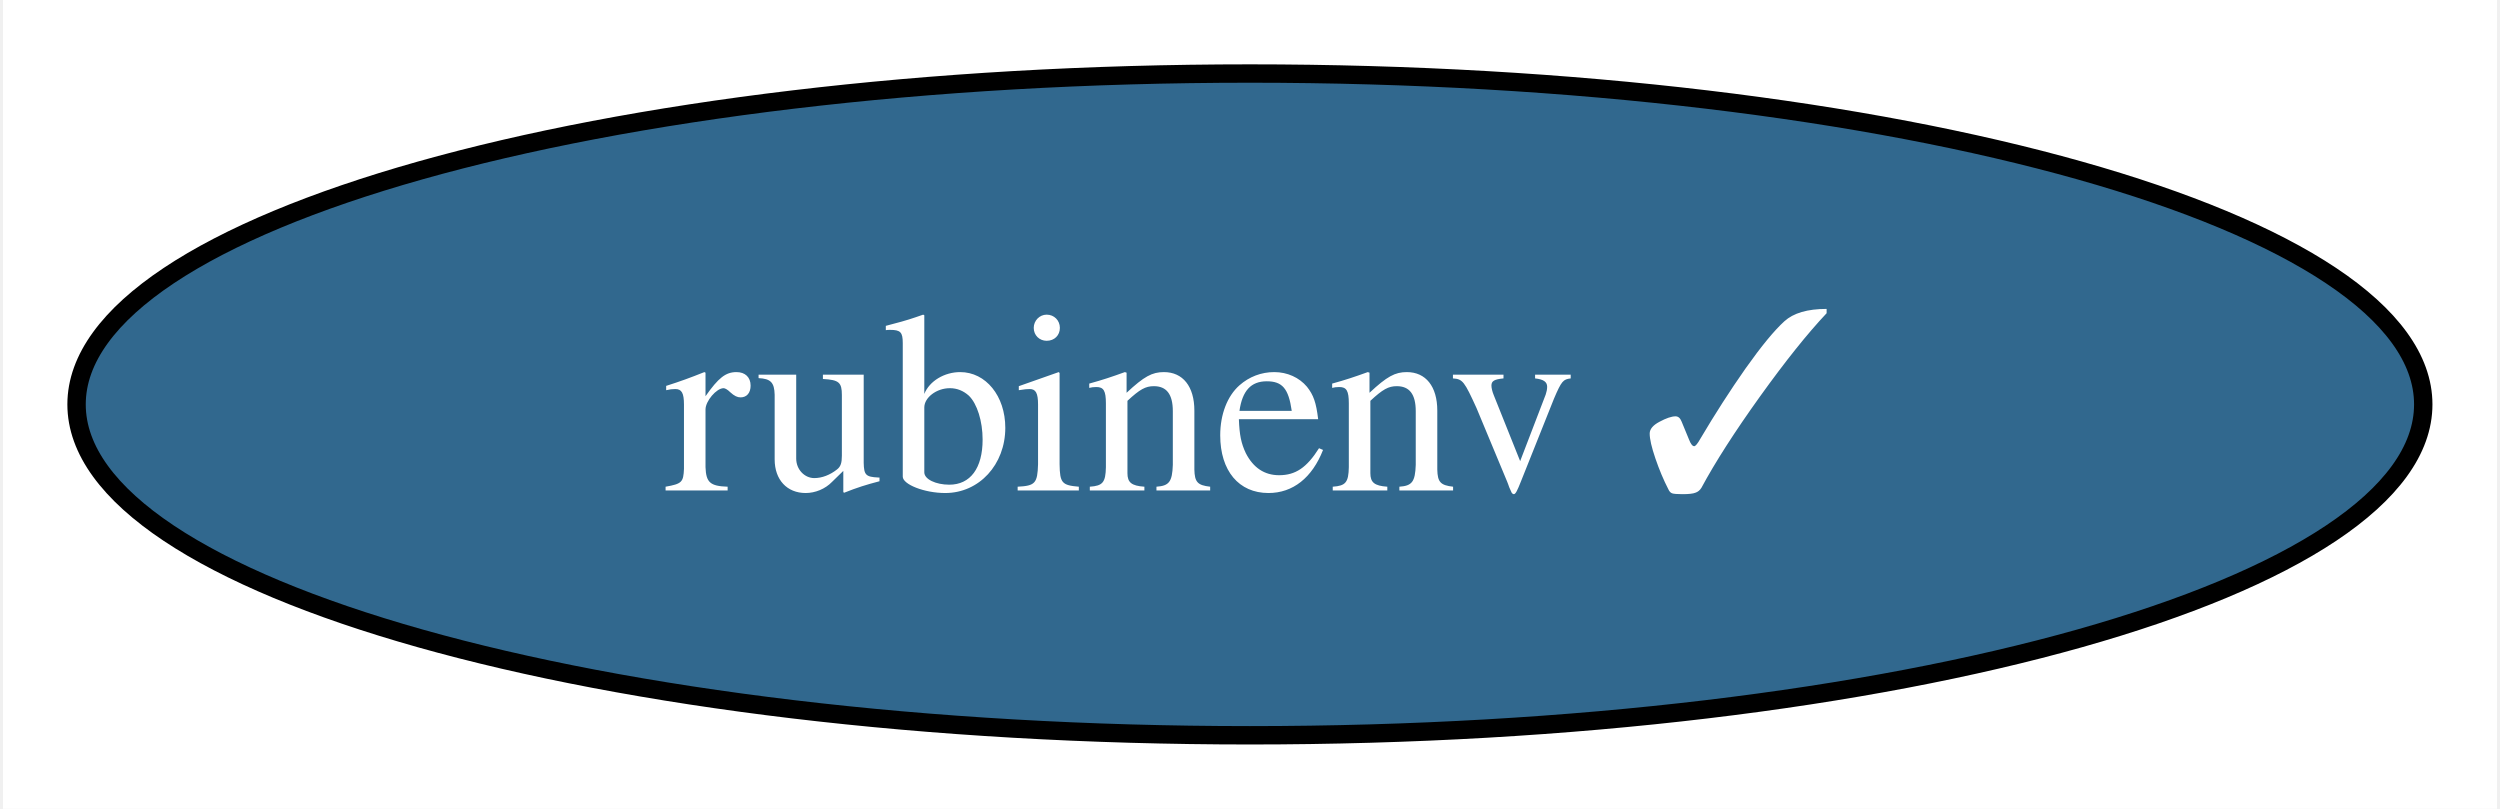
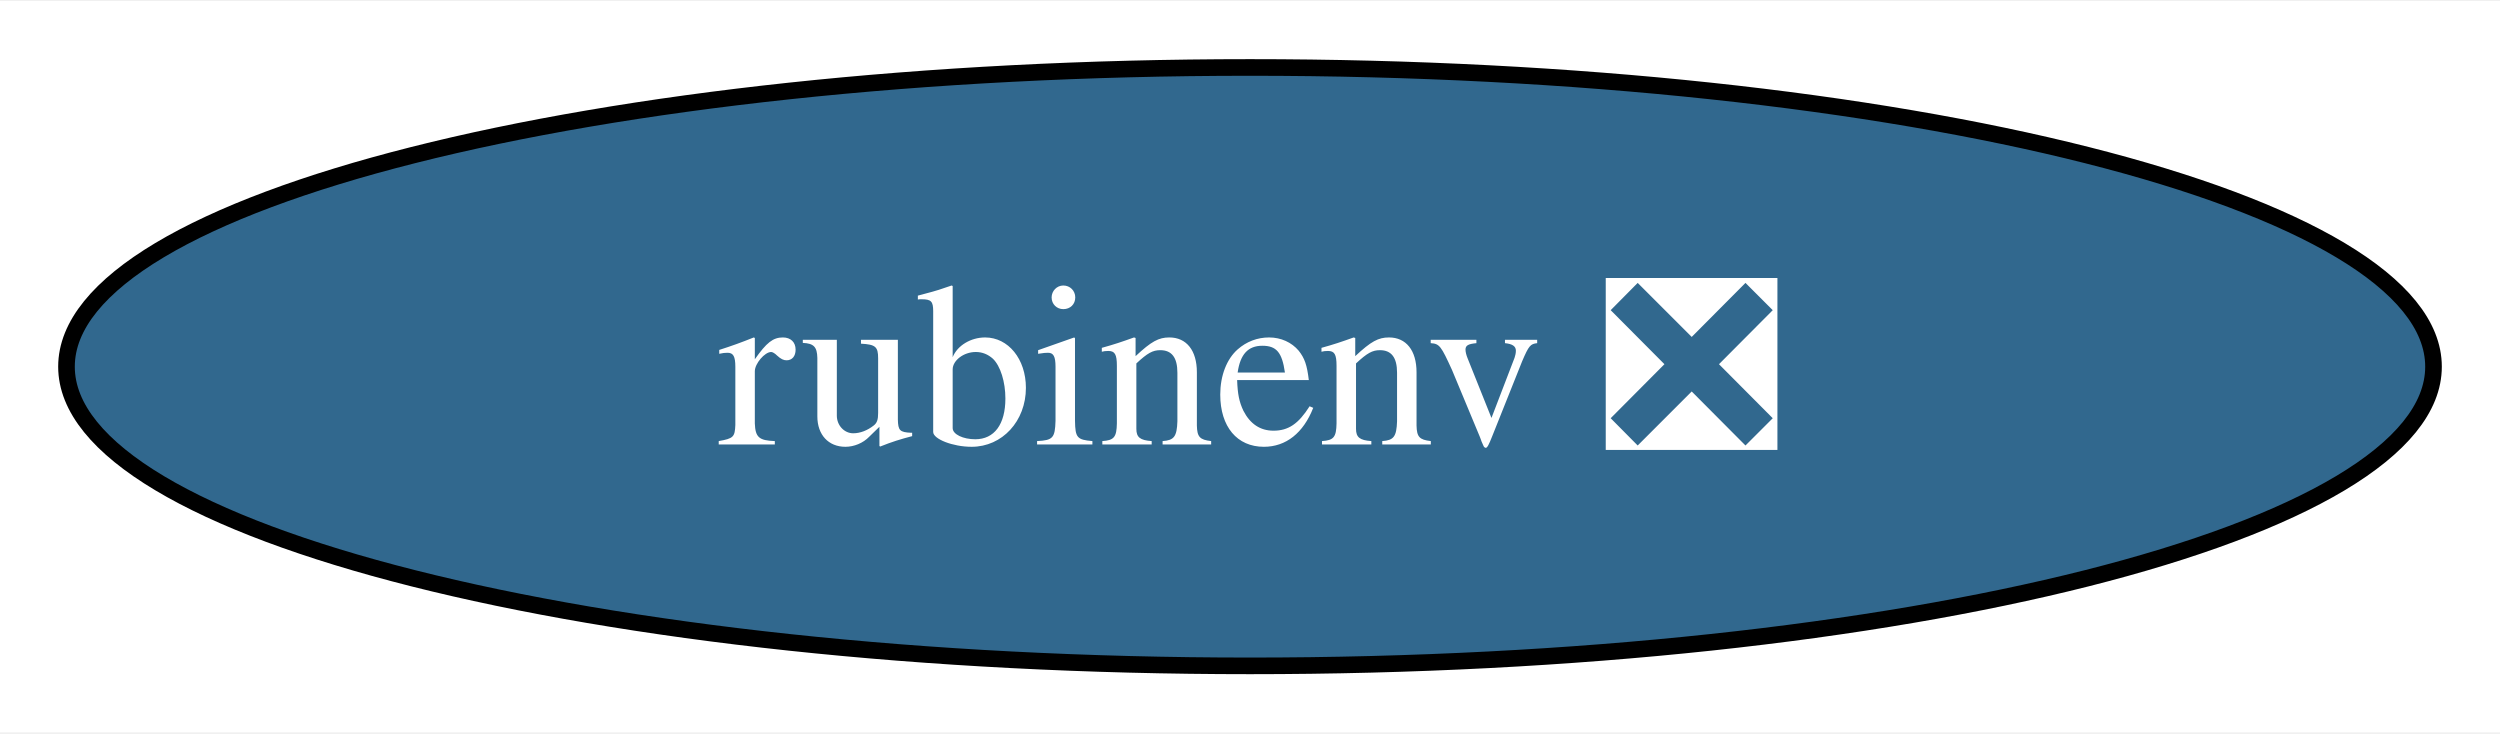
- <svg xmlns="http://www.w3.org/2000/svg" xmlns:xlink="http://www.w3.org/1999/xlink" width="136pt" height="44pt" viewBox="0.00 0.00 135.67 44.00">
+ <svg xmlns="http://www.w3.org/2000/svg" xmlns:xlink="http://www.w3.org/1999/xlink" width="150pt" height="44pt" viewBox="0.00 0.00 150.40 44.00">
  <g id="graph0" class="graph" transform="scale(1 1) rotate(0) translate(4 40)">
-     <polygon fill="white" stroke="none" points="-4,4 -4,-40 131.67,-40 131.67,4 -4,4" />
+     <polygon fill="white" stroke="none" points="-4,4 -4,-40 146.4,-40 146.4,4 -4,4" />
    <g id="node1" class="node">
      <g id="a_node1">
-         <a xlink:href="https://github.com/conda-forge/rubinenv-feedstock/pull/258" xlink:title="rubinenv ✓">
-           <ellipse fill="#31688e" stroke="black" cx="63.83" cy="-18" rx="63.83" ry="18" />
-           <text text-anchor="middle" x="63.83" y="-13.32" font-family="Times,serif" font-size="14.00" fill="white">rubinenv ✓</text>
+         <a xlink:href="https://github.com/conda-forge/rubinenv-feedstock/pull/258" xlink:title="rubinenv ❎">
+           <ellipse fill="#31688e" stroke="black" cx="71.2" cy="-18" rx="71.2" ry="18" />
+           <text text-anchor="middle" x="71.2" y="-13.32" font-family="Times,serif" font-size="14.00" fill="white">rubinenv ❎</text>
        </a>
      </g>
    </g>
  </g>
</svg>
